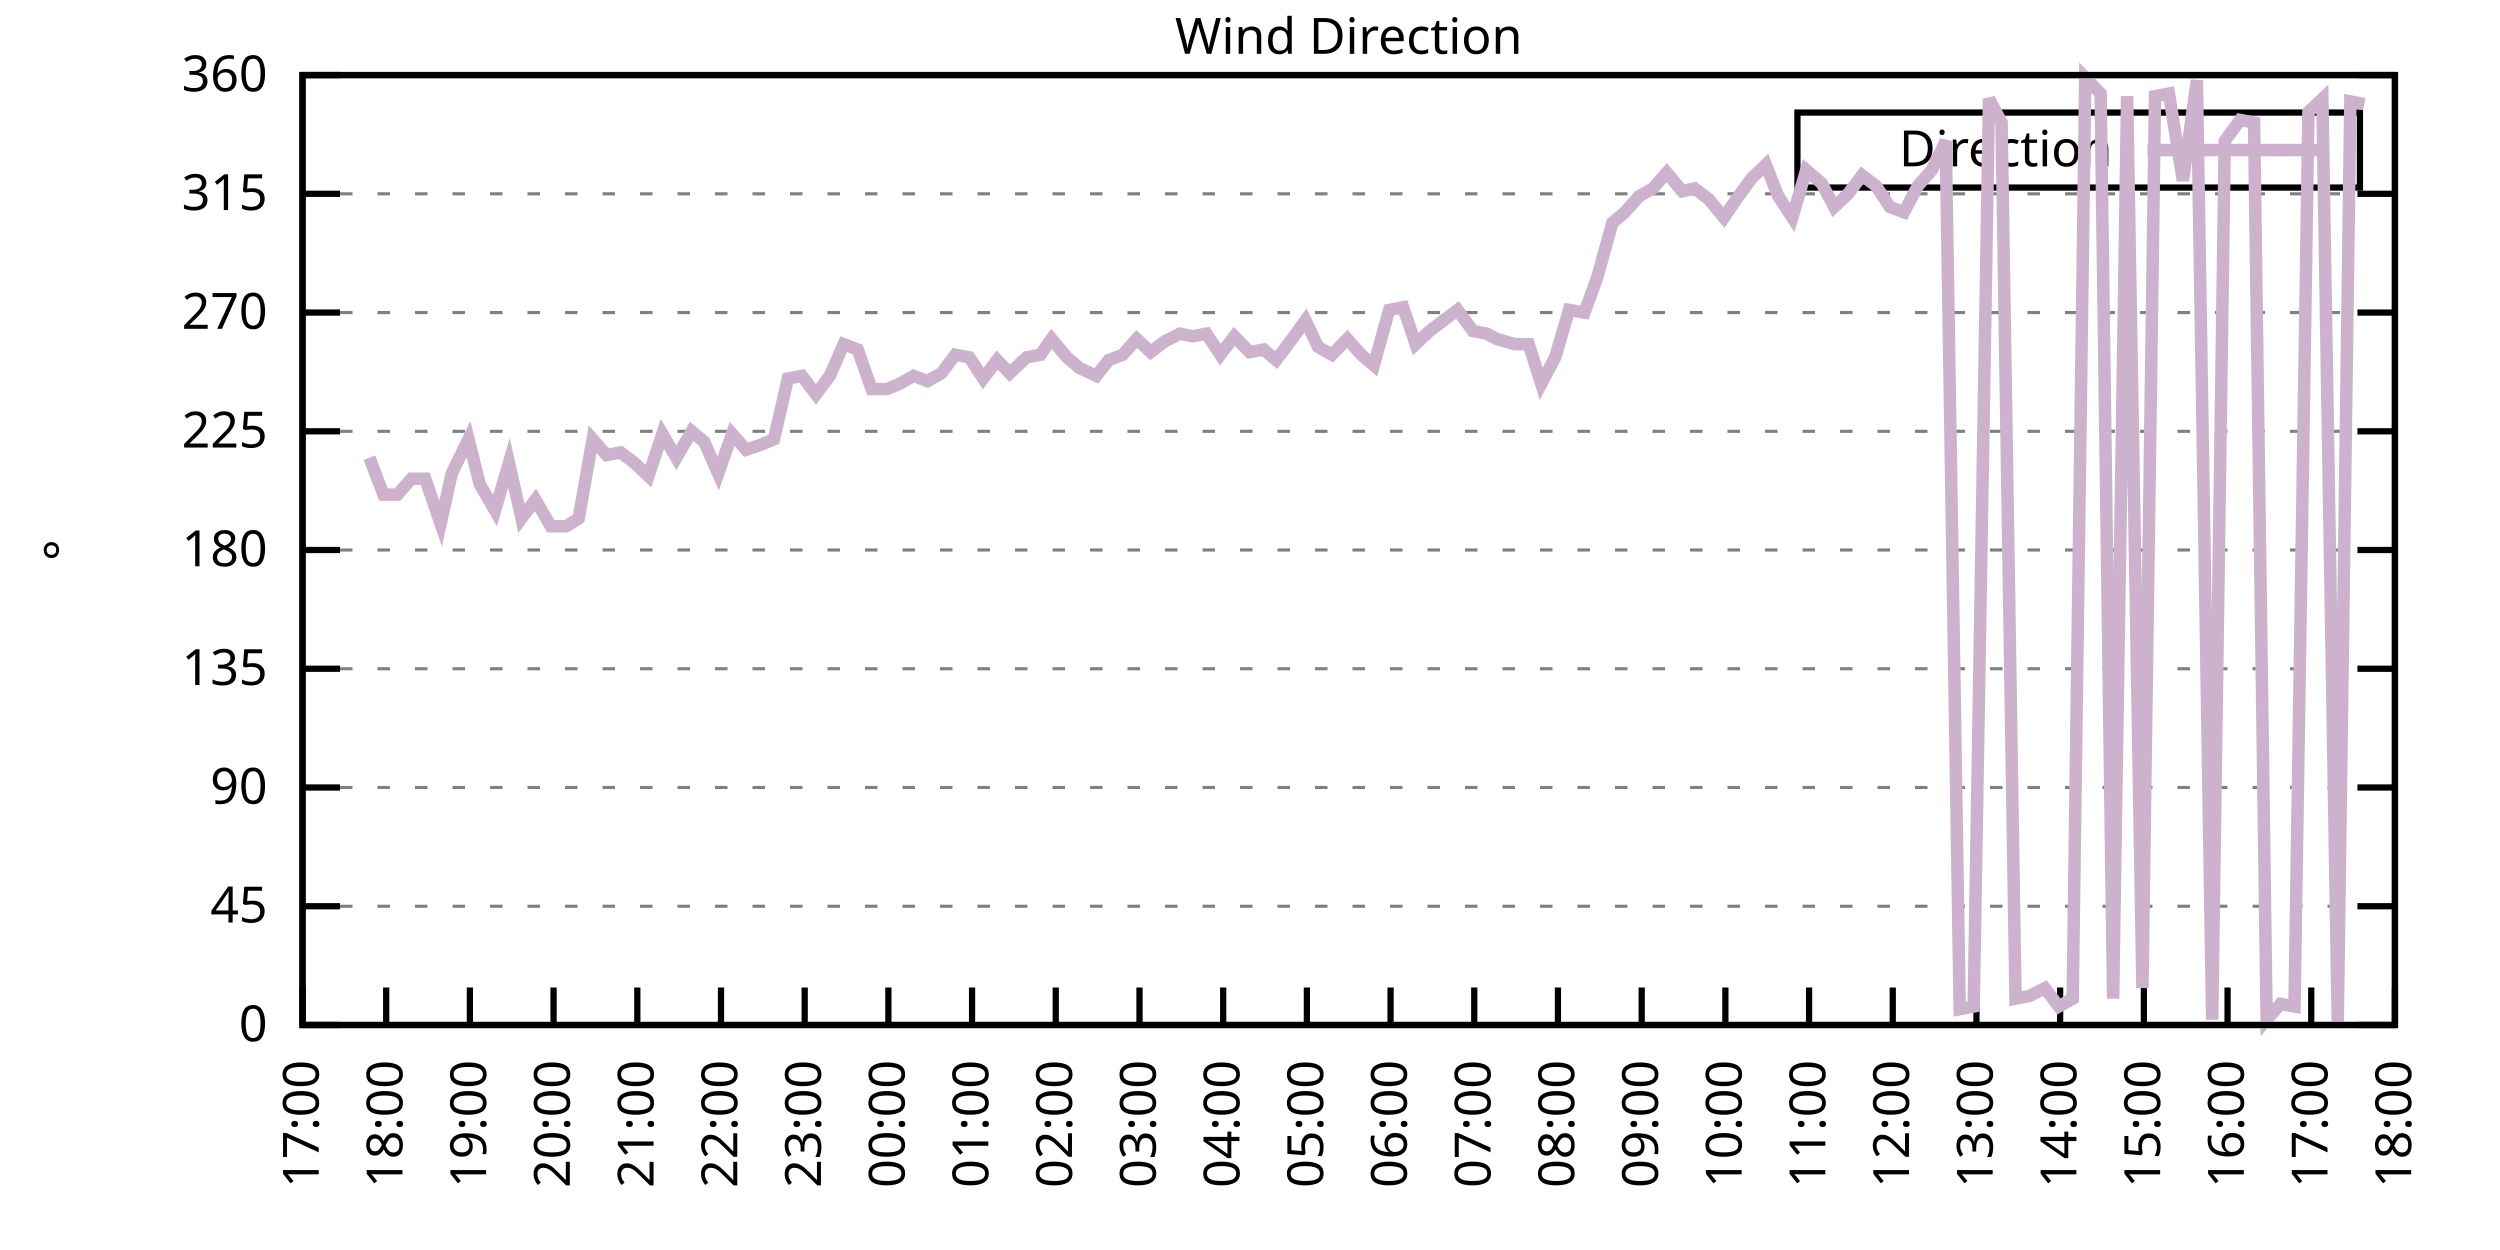
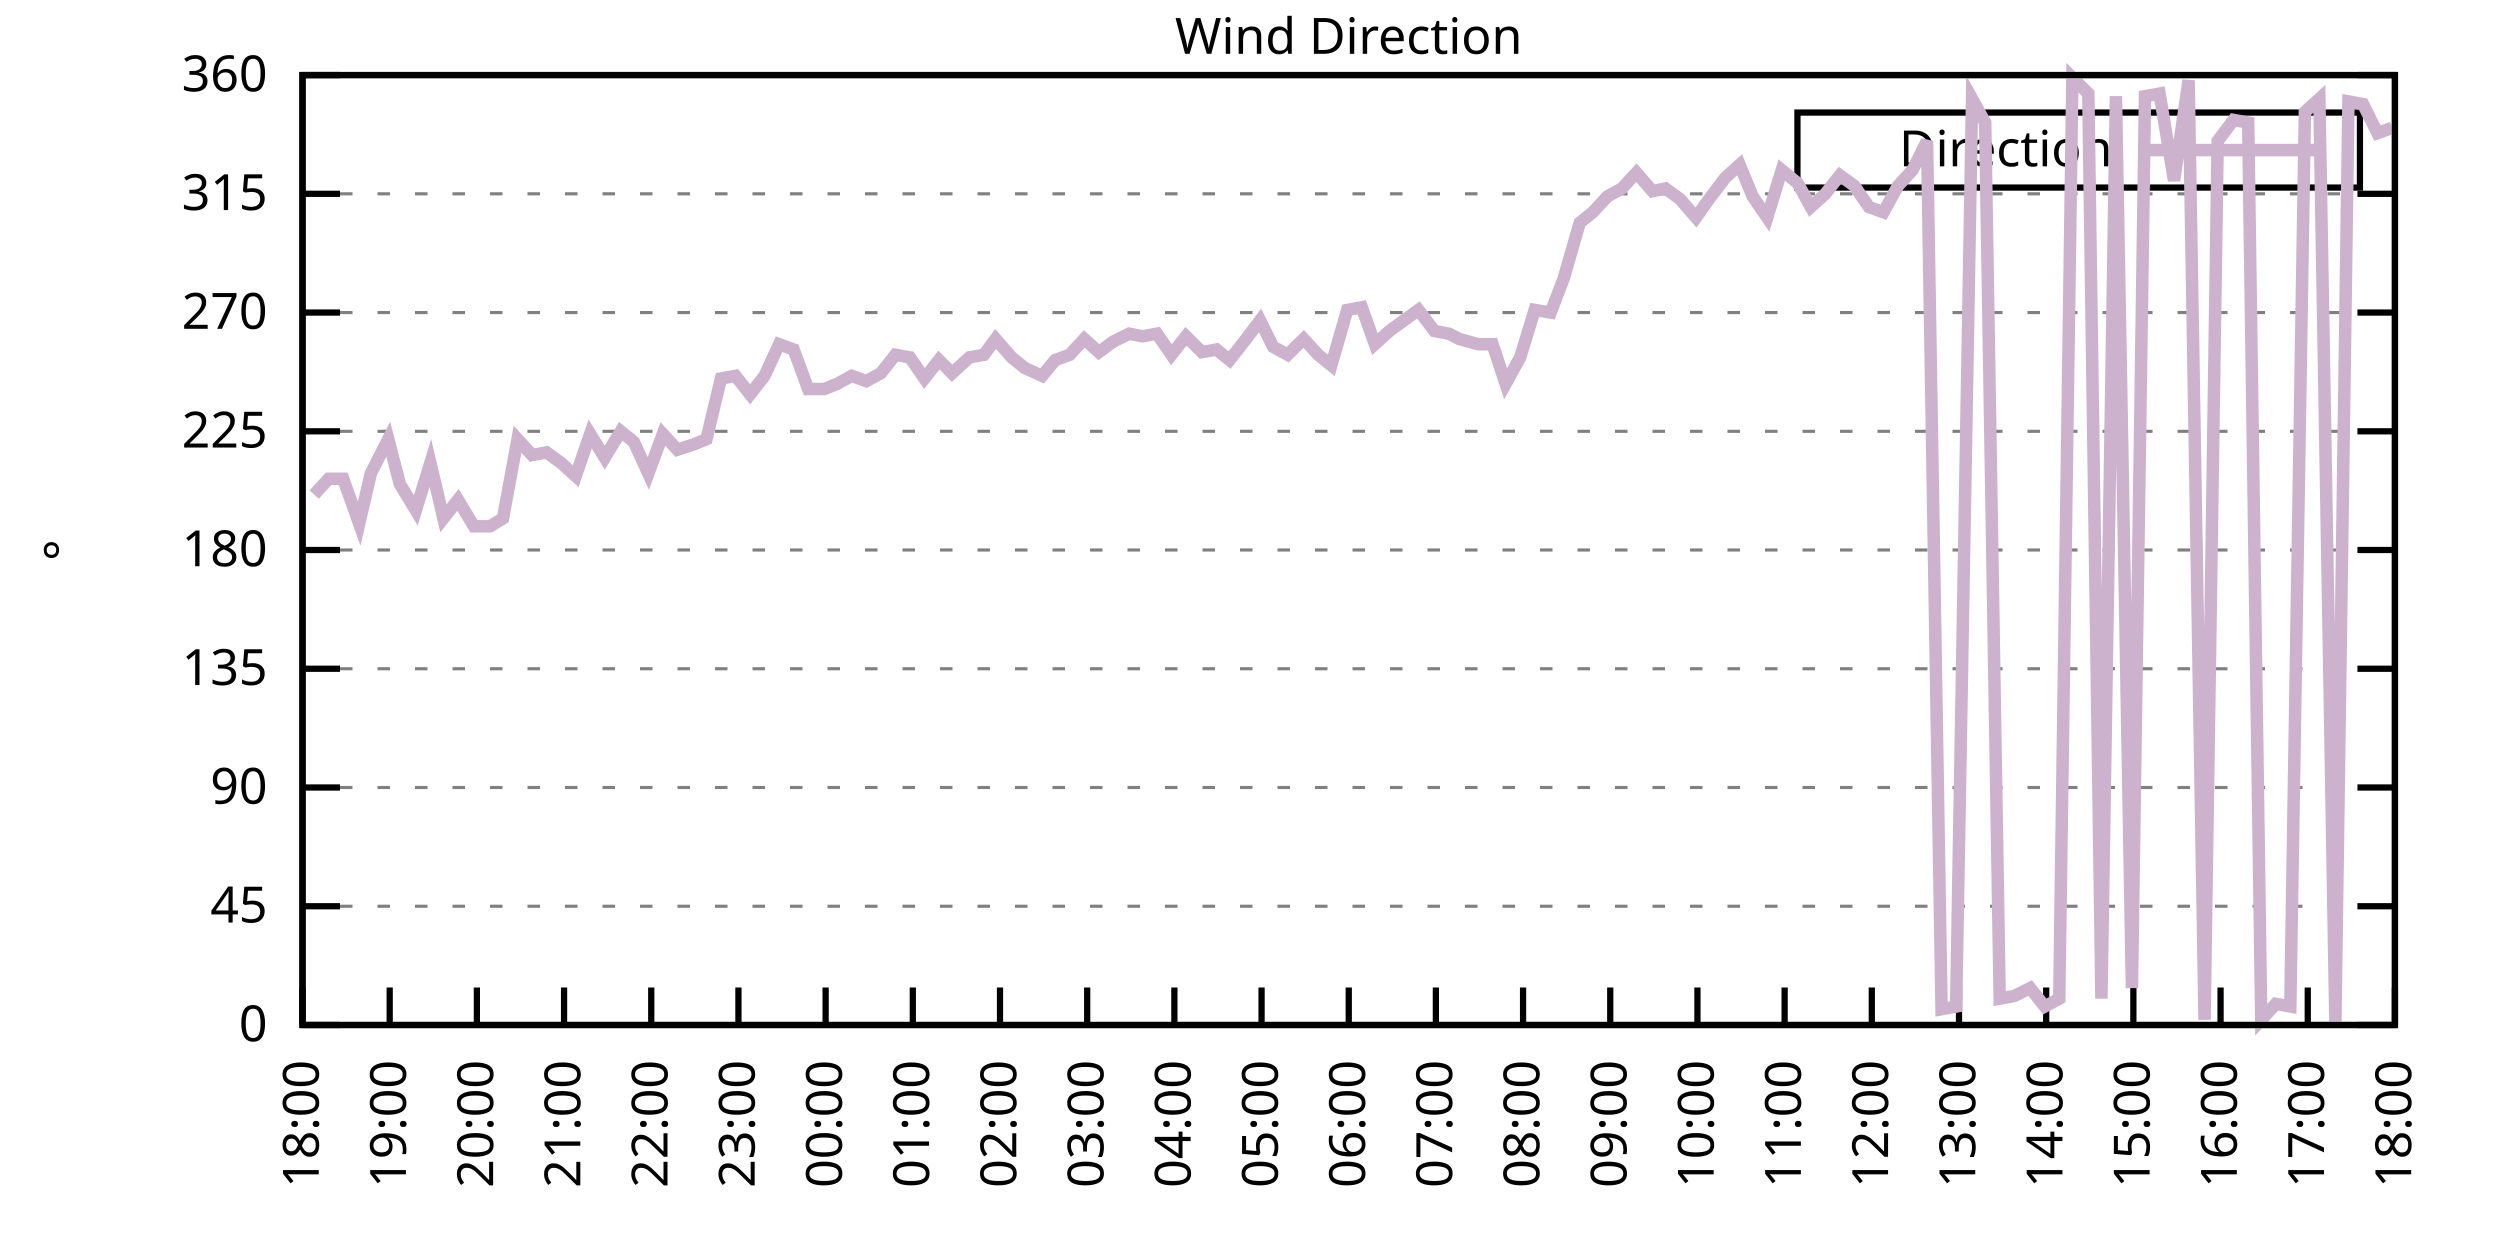
<svg xmlns="http://www.w3.org/2000/svg" xmlns:xlink="http://www.w3.org/1999/xlink" width="400" height="200" viewBox="0 0 400 200">
  <g id="gnuplot_canvas">
    <rect x="0" y="0" width="400" height="200" fill="none" />
    <defs>
      <circle id="gpDot" r="0.5" stroke-width="0.5" stroke="currentColor" />
      <path id="gpPt0" stroke-width="0.333" stroke="currentColor" d="M-1,0 h2 M0,-1 v2" />
      <path id="gpPt1" stroke-width="0.333" stroke="currentColor" d="M-1,-1 L1,1 M1,-1 L-1,1" />
      <path id="gpPt2" stroke-width="0.333" stroke="currentColor" d="M-1,0 L1,0 M0,-1 L0,1 M-1,-1 L1,1 M-1,1 L1,-1" />
      <rect id="gpPt3" stroke-width="0.333" stroke="currentColor" x="-1" y="-1" width="2" height="2" />
      <rect id="gpPt4" stroke-width="0.333" stroke="currentColor" fill="currentColor" x="-1" y="-1" width="2" height="2" />
      <circle id="gpPt5" stroke-width="0.333" stroke="currentColor" cx="0" cy="0" r="1" />
      <use xlink:href="#gpPt5" id="gpPt6" fill="currentColor" stroke="none" />
      <path id="gpPt7" stroke-width="0.333" stroke="currentColor" d="M0,-1.33 L-1.33,0.67 L1.33,0.67 z" />
      <use xlink:href="#gpPt7" id="gpPt8" fill="currentColor" stroke="none" />
      <use xlink:href="#gpPt7" id="gpPt9" stroke="currentColor" transform="rotate(180)" />
      <use xlink:href="#gpPt9" id="gpPt10" fill="currentColor" stroke="none" />
      <use xlink:href="#gpPt3" id="gpPt11" stroke="currentColor" transform="rotate(45)" />
      <use xlink:href="#gpPt11" id="gpPt12" fill="currentColor" stroke="none" />
      <path id="gpPt13" stroke-width="0.333" stroke="currentColor" d="M0,1.330 L1.265,0.411 L0.782,-1.067 L-0.782,-1.076 L-1.265,0.411 z" />
      <use xlink:href="#gpPt13" id="gpPt14" fill="currentColor" stroke="none" />
      <filter id="textbox" filterUnits="objectBoundingBox" x="0" y="0" height="1" width="1">
        <feFlood flood-color="white" flood-opacity="1" result="bgnd" />
        <feComposite in="SourceGraphic" in2="bgnd" operator="atop" />
      </filter>
      <filter id="greybox" filterUnits="objectBoundingBox" x="0" y="0" height="1" width="1">
        <feFlood flood-color="lightgrey" flood-opacity="1" result="grey" />
        <feComposite in="SourceGraphic" in2="grey" operator="atop" />
      </filter>
    </defs>
    <g fill="none" color="white" stroke="currentColor" stroke-width="1.00" stroke-linecap="butt" stroke-linejoin="miter">
</g>
    <g fill="none" color="black" stroke="currentColor" stroke-width="1.00" stroke-linecap="butt" stroke-linejoin="miter">
      <g stroke="none" shape-rendering="crispEdges">
        <polygon fill="rgb(255, 255, 255)" points="48.40,164.00 383.18,164.00 383.18,12.02 48.40,12.02 " />
      </g>
    </g>
    <g fill="none" color="black" stroke="currentColor" stroke-width="1.00" stroke-linecap="butt" stroke-linejoin="miter">
</g>
    <g fill="none" color="black" stroke="black" stroke-width="0.50" stroke-linecap="butt" stroke-linejoin="miter">
</g>
    <g fill="none" color="gray" stroke="currentColor" stroke-width="0.50" stroke-linecap="butt" stroke-linejoin="miter">
      <path stroke="gray" stroke-dasharray="2,4" class="gridline" d="M48.40,164.00 L383.19,164.00  " />
    </g>
    <g fill="none" color="gray" stroke="gray" stroke-width="1.00" stroke-linecap="butt" stroke-linejoin="miter">
</g>
    <g fill="none" color="black" stroke="currentColor" stroke-width="1.00" stroke-linecap="butt" stroke-linejoin="miter">
      <path stroke="black" d="M48.40,164.00 L54.40,164.00 M383.19,164.00 L377.19,164.00  " />
      <g transform="translate(42.80,166.60)" stroke="none" fill="black" font-family="Sans" font-size="8.00" text-anchor="end">
        <text>
          <tspan font-family="Sans"> 0</tspan>
        </text>
      </g>
    </g>
    <g fill="none" color="black" stroke="currentColor" stroke-width="1.00" stroke-linecap="butt" stroke-linejoin="miter">
</g>
    <g fill="none" color="black" stroke="black" stroke-width="0.50" stroke-linecap="butt" stroke-linejoin="miter">
</g>
    <g fill="none" color="gray" stroke="currentColor" stroke-width="0.50" stroke-linecap="butt" stroke-linejoin="miter">
      <path stroke="gray" stroke-dasharray="2,4" class="gridline" d="M48.40,145.00 L383.19,145.00  " />
    </g>
    <g fill="none" color="gray" stroke="gray" stroke-width="1.00" stroke-linecap="butt" stroke-linejoin="miter">
</g>
    <g fill="none" color="black" stroke="currentColor" stroke-width="1.00" stroke-linecap="butt" stroke-linejoin="miter">
      <path stroke="black" d="M48.40,145.00 L54.40,145.00 M383.19,145.00 L377.19,145.00  " />
      <g transform="translate(42.80,147.60)" stroke="none" fill="black" font-family="Sans" font-size="8.00" text-anchor="end">
        <text>
          <tspan font-family="Sans"> 45</tspan>
        </text>
      </g>
    </g>
    <g fill="none" color="black" stroke="currentColor" stroke-width="1.00" stroke-linecap="butt" stroke-linejoin="miter">
</g>
    <g fill="none" color="black" stroke="black" stroke-width="0.50" stroke-linecap="butt" stroke-linejoin="miter">
</g>
    <g fill="none" color="gray" stroke="currentColor" stroke-width="0.50" stroke-linecap="butt" stroke-linejoin="miter">
      <path stroke="gray" stroke-dasharray="2,4" class="gridline" d="M48.40,126.00 L383.19,126.00  " />
    </g>
    <g fill="none" color="gray" stroke="gray" stroke-width="1.00" stroke-linecap="butt" stroke-linejoin="miter">
</g>
    <g fill="none" color="black" stroke="currentColor" stroke-width="1.00" stroke-linecap="butt" stroke-linejoin="miter">
      <path stroke="black" d="M48.40,126.00 L54.40,126.00 M383.19,126.00 L377.19,126.00  " />
      <g transform="translate(42.80,128.60)" stroke="none" fill="black" font-family="Sans" font-size="8.00" text-anchor="end">
        <text>
          <tspan font-family="Sans"> 90</tspan>
        </text>
      </g>
    </g>
    <g fill="none" color="black" stroke="currentColor" stroke-width="1.00" stroke-linecap="butt" stroke-linejoin="miter">
</g>
    <g fill="none" color="black" stroke="black" stroke-width="0.50" stroke-linecap="butt" stroke-linejoin="miter">
</g>
    <g fill="none" color="gray" stroke="currentColor" stroke-width="0.50" stroke-linecap="butt" stroke-linejoin="miter">
      <path stroke="gray" stroke-dasharray="2,4" class="gridline" d="M48.40,107.00 L383.19,107.00  " />
    </g>
    <g fill="none" color="gray" stroke="gray" stroke-width="1.00" stroke-linecap="butt" stroke-linejoin="miter">
</g>
    <g fill="none" color="black" stroke="currentColor" stroke-width="1.00" stroke-linecap="butt" stroke-linejoin="miter">
      <path stroke="black" d="M48.40,107.00 L54.40,107.00 M383.19,107.00 L377.19,107.00  " />
      <g transform="translate(42.80,109.60)" stroke="none" fill="black" font-family="Sans" font-size="8.00" text-anchor="end">
        <text>
          <tspan font-family="Sans"> 135</tspan>
        </text>
      </g>
    </g>
    <g fill="none" color="black" stroke="currentColor" stroke-width="1.00" stroke-linecap="butt" stroke-linejoin="miter">
</g>
    <g fill="none" color="black" stroke="black" stroke-width="0.50" stroke-linecap="butt" stroke-linejoin="miter">
</g>
    <g fill="none" color="gray" stroke="currentColor" stroke-width="0.50" stroke-linecap="butt" stroke-linejoin="miter">
      <path stroke="gray" stroke-dasharray="2,4" class="gridline" d="M48.40,88.00 L383.19,88.00  " />
    </g>
    <g fill="none" color="gray" stroke="gray" stroke-width="1.00" stroke-linecap="butt" stroke-linejoin="miter">
</g>
    <g fill="none" color="black" stroke="currentColor" stroke-width="1.00" stroke-linecap="butt" stroke-linejoin="miter">
      <path stroke="black" d="M48.40,88.00 L54.40,88.00 M383.19,88.00 L377.19,88.00  " />
      <g transform="translate(42.80,90.60)" stroke="none" fill="black" font-family="Sans" font-size="8.00" text-anchor="end">
        <text>
          <tspan font-family="Sans"> 180</tspan>
        </text>
      </g>
    </g>
    <g fill="none" color="black" stroke="currentColor" stroke-width="1.00" stroke-linecap="butt" stroke-linejoin="miter">
</g>
    <g fill="none" color="black" stroke="black" stroke-width="0.50" stroke-linecap="butt" stroke-linejoin="miter">
</g>
    <g fill="none" color="gray" stroke="currentColor" stroke-width="0.50" stroke-linecap="butt" stroke-linejoin="miter">
      <path stroke="gray" stroke-dasharray="2,4" class="gridline" d="M48.40,69.01 L383.19,69.01  " />
    </g>
    <g fill="none" color="gray" stroke="gray" stroke-width="1.00" stroke-linecap="butt" stroke-linejoin="miter">
</g>
    <g fill="none" color="black" stroke="currentColor" stroke-width="1.00" stroke-linecap="butt" stroke-linejoin="miter">
      <path stroke="black" d="M48.40,69.01 L54.40,69.01 M383.19,69.01 L377.19,69.01  " />
      <g transform="translate(42.80,71.61)" stroke="none" fill="black" font-family="Sans" font-size="8.00" text-anchor="end">
        <text>
          <tspan font-family="Sans"> 225</tspan>
        </text>
      </g>
    </g>
    <g fill="none" color="black" stroke="currentColor" stroke-width="1.00" stroke-linecap="butt" stroke-linejoin="miter">
</g>
    <g fill="none" color="black" stroke="black" stroke-width="0.50" stroke-linecap="butt" stroke-linejoin="miter">
</g>
    <g fill="none" color="gray" stroke="currentColor" stroke-width="0.50" stroke-linecap="butt" stroke-linejoin="miter">
      <path stroke="gray" stroke-dasharray="2,4" class="gridline" d="M48.40,50.01 L383.19,50.01  " />
    </g>
    <g fill="none" color="gray" stroke="gray" stroke-width="1.00" stroke-linecap="butt" stroke-linejoin="miter">
</g>
    <g fill="none" color="black" stroke="currentColor" stroke-width="1.00" stroke-linecap="butt" stroke-linejoin="miter">
      <path stroke="black" d="M48.40,50.01 L54.40,50.01 M383.19,50.01 L377.19,50.01  " />
      <g transform="translate(42.80,52.61)" stroke="none" fill="black" font-family="Sans" font-size="8.00" text-anchor="end">
        <text>
          <tspan font-family="Sans"> 270</tspan>
        </text>
      </g>
    </g>
    <g fill="none" color="black" stroke="currentColor" stroke-width="1.00" stroke-linecap="butt" stroke-linejoin="miter">
</g>
    <g fill="none" color="black" stroke="black" stroke-width="0.50" stroke-linecap="butt" stroke-linejoin="miter">
</g>
    <g fill="none" color="gray" stroke="currentColor" stroke-width="0.50" stroke-linecap="butt" stroke-linejoin="miter">
      <path stroke="gray" stroke-dasharray="2,4" class="gridline" d="M48.40,31.01 L383.19,31.01  " />
    </g>
    <g fill="none" color="gray" stroke="gray" stroke-width="1.00" stroke-linecap="butt" stroke-linejoin="miter">
</g>
    <g fill="none" color="black" stroke="currentColor" stroke-width="1.00" stroke-linecap="butt" stroke-linejoin="miter">
      <path stroke="black" d="M48.40,31.01 L54.40,31.01 M383.19,31.01 L377.19,31.01  " />
      <g transform="translate(42.80,33.61)" stroke="none" fill="black" font-family="Sans" font-size="8.00" text-anchor="end">
        <text>
          <tspan font-family="Sans"> 315</tspan>
        </text>
      </g>
    </g>
    <g fill="none" color="black" stroke="currentColor" stroke-width="1.00" stroke-linecap="butt" stroke-linejoin="miter">
</g>
    <g fill="none" color="black" stroke="black" stroke-width="0.50" stroke-linecap="butt" stroke-linejoin="miter">
</g>
    <g fill="none" color="gray" stroke="currentColor" stroke-width="0.50" stroke-linecap="butt" stroke-linejoin="miter">
      <path stroke="gray" stroke-dasharray="2,4" class="gridline" d="M48.40,12.01 L383.19,12.01  " />
    </g>
    <g fill="none" color="gray" stroke="gray" stroke-width="1.00" stroke-linecap="butt" stroke-linejoin="miter">
</g>
    <g fill="none" color="black" stroke="currentColor" stroke-width="1.00" stroke-linecap="butt" stroke-linejoin="miter">
      <path stroke="black" d="M48.40,12.01 L54.40,12.01 M383.19,12.01 L377.19,12.01  " />
      <g transform="translate(42.80,14.61)" stroke="none" fill="black" font-family="Sans" font-size="8.00" text-anchor="end">
        <text>
          <tspan font-family="Sans"> 360</tspan>
        </text>
      </g>
    </g>
    <g fill="none" color="black" stroke="currentColor" stroke-width="1.00" stroke-linecap="butt" stroke-linejoin="miter">
      <path stroke="black" d="M48.40,164.00 L48.40,158.00  " />
      <g transform="translate(51.00,169.60) rotate(270.00)" stroke="none" fill="black" font-family="Sans" font-size="8.00" text-anchor="end">
        <text>
-           <tspan font-family="Sans">17:00</tspan>
-         </text>
-       </g>
-     </g>
-     <g fill="none" color="black" stroke="currentColor" stroke-width="1.00" stroke-linecap="butt" stroke-linejoin="miter">
-       <path stroke="black" d="M61.79,164.00 L61.79,158.00  " />
-       <g transform="translate(64.39,169.60) rotate(270.00)" stroke="none" fill="black" font-family="Sans" font-size="8.00" text-anchor="end">
-         <text>
          <tspan font-family="Sans">18:00</tspan>
        </text>
      </g>
    </g>
    <g fill="none" color="black" stroke="currentColor" stroke-width="1.00" stroke-linecap="butt" stroke-linejoin="miter">
-       <path stroke="black" d="M75.18,164.00 L75.18,158.00  " />
-       <g transform="translate(77.78,169.60) rotate(270.00)" stroke="none" fill="black" font-family="Sans" font-size="8.00" text-anchor="end">
+       <path stroke="black" d="M62.35,164.00 L62.35,158.00  " />
+       <g transform="translate(64.95,169.60) rotate(270.00)" stroke="none" fill="black" font-family="Sans" font-size="8.00" text-anchor="end">
        <text>
          <tspan font-family="Sans">19:00</tspan>
        </text>
      </g>
    </g>
    <g fill="none" color="black" stroke="currentColor" stroke-width="1.00" stroke-linecap="butt" stroke-linejoin="miter">
-       <path stroke="black" d="M88.57,164.00 L88.57,158.00  " />
-       <g transform="translate(91.17,169.60) rotate(270.00)" stroke="none" fill="black" font-family="Sans" font-size="8.00" text-anchor="end">
+       <path stroke="black" d="M76.30,164.00 L76.30,158.00  " />
+       <g transform="translate(78.90,169.60) rotate(270.00)" stroke="none" fill="black" font-family="Sans" font-size="8.00" text-anchor="end">
        <text>
          <tspan font-family="Sans">20:00</tspan>
        </text>
      </g>
    </g>
    <g fill="none" color="black" stroke="currentColor" stroke-width="1.00" stroke-linecap="butt" stroke-linejoin="miter">
-       <path stroke="black" d="M101.97,164.00 L101.97,158.00  " />
-       <g transform="translate(104.57,169.60) rotate(270.00)" stroke="none" fill="black" font-family="Sans" font-size="8.00" text-anchor="end">
+       <path stroke="black" d="M90.25,164.00 L90.25,158.00  " />
+       <g transform="translate(92.85,169.60) rotate(270.00)" stroke="none" fill="black" font-family="Sans" font-size="8.00" text-anchor="end">
        <text>
          <tspan font-family="Sans">21:00</tspan>
        </text>
      </g>
    </g>
    <g fill="none" color="black" stroke="currentColor" stroke-width="1.00" stroke-linecap="butt" stroke-linejoin="miter">
-       <path stroke="black" d="M115.36,164.00 L115.36,158.00  " />
-       <g transform="translate(117.96,169.60) rotate(270.00)" stroke="none" fill="black" font-family="Sans" font-size="8.00" text-anchor="end">
+       <path stroke="black" d="M104.20,164.00 L104.20,158.00  " />
+       <g transform="translate(106.80,169.60) rotate(270.00)" stroke="none" fill="black" font-family="Sans" font-size="8.00" text-anchor="end">
        <text>
          <tspan font-family="Sans">22:00</tspan>
        </text>
      </g>
    </g>
    <g fill="none" color="black" stroke="currentColor" stroke-width="1.00" stroke-linecap="butt" stroke-linejoin="miter">
-       <path stroke="black" d="M128.75,164.00 L128.75,158.00  " />
-       <g transform="translate(131.35,169.60) rotate(270.00)" stroke="none" fill="black" font-family="Sans" font-size="8.00" text-anchor="end">
+       <path stroke="black" d="M118.15,164.00 L118.15,158.00  " />
+       <g transform="translate(120.75,169.60) rotate(270.00)" stroke="none" fill="black" font-family="Sans" font-size="8.00" text-anchor="end">
        <text>
          <tspan font-family="Sans">23:00</tspan>
        </text>
      </g>
    </g>
    <g fill="none" color="black" stroke="currentColor" stroke-width="1.00" stroke-linecap="butt" stroke-linejoin="miter">
-       <path stroke="black" d="M142.14,164.00 L142.14,158.00  " />
-       <g transform="translate(144.74,169.60) rotate(270.00)" stroke="none" fill="black" font-family="Sans" font-size="8.00" text-anchor="end">
+       <path stroke="black" d="M132.10,164.00 L132.10,158.00  " />
+       <g transform="translate(134.70,169.60) rotate(270.00)" stroke="none" fill="black" font-family="Sans" font-size="8.00" text-anchor="end">
        <text>
          <tspan font-family="Sans">00:00</tspan>
        </text>
      </g>
    </g>
    <g fill="none" color="black" stroke="currentColor" stroke-width="1.00" stroke-linecap="butt" stroke-linejoin="miter">
-       <path stroke="black" d="M155.53,164.00 L155.53,158.00  " />
-       <g transform="translate(158.13,169.60) rotate(270.00)" stroke="none" fill="black" font-family="Sans" font-size="8.00" text-anchor="end">
+       <path stroke="black" d="M146.05,164.00 L146.05,158.00  " />
+       <g transform="translate(148.65,169.60) rotate(270.00)" stroke="none" fill="black" font-family="Sans" font-size="8.00" text-anchor="end">
        <text>
          <tspan font-family="Sans">01:00</tspan>
        </text>
      </g>
    </g>
    <g fill="none" color="black" stroke="currentColor" stroke-width="1.00" stroke-linecap="butt" stroke-linejoin="miter">
-       <path stroke="black" d="M168.92,164.00 L168.92,158.00  " />
-       <g transform="translate(171.52,169.60) rotate(270.00)" stroke="none" fill="black" font-family="Sans" font-size="8.00" text-anchor="end">
+       <path stroke="black" d="M160.00,164.00 L160.00,158.00  " />
+       <g transform="translate(162.60,169.60) rotate(270.00)" stroke="none" fill="black" font-family="Sans" font-size="8.00" text-anchor="end">
        <text>
          <tspan font-family="Sans">02:00</tspan>
        </text>
      </g>
    </g>
    <g fill="none" color="black" stroke="currentColor" stroke-width="1.00" stroke-linecap="butt" stroke-linejoin="miter">
-       <path stroke="black" d="M182.32,164.00 L182.32,158.00  " />
-       <g transform="translate(184.92,169.60) rotate(270.00)" stroke="none" fill="black" font-family="Sans" font-size="8.00" text-anchor="end">
+       <path stroke="black" d="M173.95,164.00 L173.95,158.00  " />
+       <g transform="translate(176.55,169.60) rotate(270.00)" stroke="none" fill="black" font-family="Sans" font-size="8.00" text-anchor="end">
        <text>
          <tspan font-family="Sans">03:00</tspan>
        </text>
      </g>
    </g>
    <g fill="none" color="black" stroke="currentColor" stroke-width="1.00" stroke-linecap="butt" stroke-linejoin="miter">
-       <path stroke="black" d="M195.71,164.00 L195.71,158.00  " />
-       <g transform="translate(198.31,169.60) rotate(270.00)" stroke="none" fill="black" font-family="Sans" font-size="8.00" text-anchor="end">
+       <path stroke="black" d="M187.90,164.00 L187.90,158.00  " />
+       <g transform="translate(190.50,169.60) rotate(270.00)" stroke="none" fill="black" font-family="Sans" font-size="8.00" text-anchor="end">
        <text>
          <tspan font-family="Sans">04:00</tspan>
        </text>
      </g>
    </g>
    <g fill="none" color="black" stroke="currentColor" stroke-width="1.00" stroke-linecap="butt" stroke-linejoin="miter">
-       <path stroke="black" d="M209.10,164.00 L209.10,158.00  " />
-       <g transform="translate(211.70,169.60) rotate(270.00)" stroke="none" fill="black" font-family="Sans" font-size="8.00" text-anchor="end">
+       <path stroke="black" d="M201.85,164.00 L201.85,158.00  " />
+       <g transform="translate(204.45,169.60) rotate(270.00)" stroke="none" fill="black" font-family="Sans" font-size="8.00" text-anchor="end">
        <text>
          <tspan font-family="Sans">05:00</tspan>
        </text>
      </g>
    </g>
    <g fill="none" color="black" stroke="currentColor" stroke-width="1.00" stroke-linecap="butt" stroke-linejoin="miter">
-       <path stroke="black" d="M222.49,164.00 L222.49,158.00  " />
-       <g transform="translate(225.09,169.60) rotate(270.00)" stroke="none" fill="black" font-family="Sans" font-size="8.00" text-anchor="end">
+       <path stroke="black" d="M215.80,164.00 L215.80,158.00  " />
+       <g transform="translate(218.40,169.60) rotate(270.00)" stroke="none" fill="black" font-family="Sans" font-size="8.00" text-anchor="end">
        <text>
          <tspan font-family="Sans">06:00</tspan>
        </text>
      </g>
    </g>
    <g fill="none" color="black" stroke="currentColor" stroke-width="1.00" stroke-linecap="butt" stroke-linejoin="miter">
-       <path stroke="black" d="M235.88,164.00 L235.88,158.00  " />
-       <g transform="translate(238.48,169.60) rotate(270.00)" stroke="none" fill="black" font-family="Sans" font-size="8.00" text-anchor="end">
+       <path stroke="black" d="M229.74,164.00 L229.74,158.00  " />
+       <g transform="translate(232.34,169.60) rotate(270.00)" stroke="none" fill="black" font-family="Sans" font-size="8.00" text-anchor="end">
        <text>
          <tspan font-family="Sans">07:00</tspan>
        </text>
      </g>
    </g>
    <g fill="none" color="black" stroke="currentColor" stroke-width="1.00" stroke-linecap="butt" stroke-linejoin="miter">
-       <path stroke="black" d="M249.27,164.00 L249.27,158.00  " />
-       <g transform="translate(251.87,169.60) rotate(270.00)" stroke="none" fill="black" font-family="Sans" font-size="8.00" text-anchor="end">
+       <path stroke="black" d="M243.69,164.00 L243.69,158.00  " />
+       <g transform="translate(246.29,169.60) rotate(270.00)" stroke="none" fill="black" font-family="Sans" font-size="8.00" text-anchor="end">
        <text>
          <tspan font-family="Sans">08:00</tspan>
        </text>
      </g>
    </g>
    <g fill="none" color="black" stroke="currentColor" stroke-width="1.00" stroke-linecap="butt" stroke-linejoin="miter">
-       <path stroke="black" d="M262.67,164.00 L262.67,158.00  " />
-       <g transform="translate(265.27,169.60) rotate(270.00)" stroke="none" fill="black" font-family="Sans" font-size="8.00" text-anchor="end">
+       <path stroke="black" d="M257.64,164.00 L257.64,158.00  " />
+       <g transform="translate(260.24,169.60) rotate(270.00)" stroke="none" fill="black" font-family="Sans" font-size="8.00" text-anchor="end">
        <text>
          <tspan font-family="Sans">09:00</tspan>
        </text>
      </g>
    </g>
    <g fill="none" color="black" stroke="currentColor" stroke-width="1.00" stroke-linecap="butt" stroke-linejoin="miter">
-       <path stroke="black" d="M276.06,164.00 L276.06,158.00  " />
-       <g transform="translate(278.66,169.60) rotate(270.00)" stroke="none" fill="black" font-family="Sans" font-size="8.00" text-anchor="end">
+       <path stroke="black" d="M271.59,164.00 L271.59,158.00  " />
+       <g transform="translate(274.19,169.60) rotate(270.00)" stroke="none" fill="black" font-family="Sans" font-size="8.00" text-anchor="end">
        <text>
          <tspan font-family="Sans">10:00</tspan>
        </text>
      </g>
    </g>
    <g fill="none" color="black" stroke="currentColor" stroke-width="1.00" stroke-linecap="butt" stroke-linejoin="miter">
-       <path stroke="black" d="M289.45,164.00 L289.45,158.00  " />
-       <g transform="translate(292.05,169.60) rotate(270.00)" stroke="none" fill="black" font-family="Sans" font-size="8.00" text-anchor="end">
+       <path stroke="black" d="M285.54,164.00 L285.54,158.00  " />
+       <g transform="translate(288.14,169.60) rotate(270.00)" stroke="none" fill="black" font-family="Sans" font-size="8.00" text-anchor="end">
        <text>
          <tspan font-family="Sans">11:00</tspan>
        </text>
      </g>
    </g>
    <g fill="none" color="black" stroke="currentColor" stroke-width="1.00" stroke-linecap="butt" stroke-linejoin="miter">
-       <path stroke="black" d="M302.84,164.00 L302.84,158.00  " />
-       <g transform="translate(305.44,169.60) rotate(270.00)" stroke="none" fill="black" font-family="Sans" font-size="8.00" text-anchor="end">
+       <path stroke="black" d="M299.49,164.00 L299.49,158.00  " />
+       <g transform="translate(302.09,169.60) rotate(270.00)" stroke="none" fill="black" font-family="Sans" font-size="8.00" text-anchor="end">
        <text>
          <tspan font-family="Sans">12:00</tspan>
        </text>
      </g>
    </g>
    <g fill="none" color="black" stroke="currentColor" stroke-width="1.00" stroke-linecap="butt" stroke-linejoin="miter">
-       <path stroke="black" d="M316.23,164.00 L316.23,158.00  " />
-       <g transform="translate(318.83,169.60) rotate(270.00)" stroke="none" fill="black" font-family="Sans" font-size="8.00" text-anchor="end">
+       <path stroke="black" d="M313.44,164.00 L313.44,158.00  " />
+       <g transform="translate(316.04,169.60) rotate(270.00)" stroke="none" fill="black" font-family="Sans" font-size="8.00" text-anchor="end">
        <text>
          <tspan font-family="Sans">13:00</tspan>
        </text>
      </g>
    </g>
    <g fill="none" color="black" stroke="currentColor" stroke-width="1.00" stroke-linecap="butt" stroke-linejoin="miter">
-       <path stroke="black" d="M329.62,164.00 L329.62,158.00  " />
-       <g transform="translate(332.22,169.60) rotate(270.00)" stroke="none" fill="black" font-family="Sans" font-size="8.00" text-anchor="end">
+       <path stroke="black" d="M327.39,164.00 L327.39,158.00  " />
+       <g transform="translate(329.99,169.60) rotate(270.00)" stroke="none" fill="black" font-family="Sans" font-size="8.00" text-anchor="end">
        <text>
          <tspan font-family="Sans">14:00</tspan>
        </text>
      </g>
    </g>
    <g fill="none" color="black" stroke="currentColor" stroke-width="1.00" stroke-linecap="butt" stroke-linejoin="miter">
-       <path stroke="black" d="M343.02,164.00 L343.02,158.00  " />
-       <g transform="translate(345.62,169.60) rotate(270.00)" stroke="none" fill="black" font-family="Sans" font-size="8.00" text-anchor="end">
+       <path stroke="black" d="M341.34,164.00 L341.34,158.00  " />
+       <g transform="translate(343.94,169.60) rotate(270.00)" stroke="none" fill="black" font-family="Sans" font-size="8.00" text-anchor="end">
        <text>
          <tspan font-family="Sans">15:00</tspan>
        </text>
      </g>
    </g>
    <g fill="none" color="black" stroke="currentColor" stroke-width="1.00" stroke-linecap="butt" stroke-linejoin="miter">
-       <path stroke="black" d="M356.41,164.00 L356.41,158.00  " />
-       <g transform="translate(359.01,169.60) rotate(270.00)" stroke="none" fill="black" font-family="Sans" font-size="8.00" text-anchor="end">
+       <path stroke="black" d="M355.29,164.00 L355.29,158.00  " />
+       <g transform="translate(357.89,169.60) rotate(270.00)" stroke="none" fill="black" font-family="Sans" font-size="8.00" text-anchor="end">
        <text>
          <tspan font-family="Sans">16:00</tspan>
        </text>
      </g>
    </g>
    <g fill="none" color="black" stroke="currentColor" stroke-width="1.00" stroke-linecap="butt" stroke-linejoin="miter">
-       <path stroke="black" d="M369.80,164.00 L369.80,158.00  " />
-       <g transform="translate(372.40,169.60) rotate(270.00)" stroke="none" fill="black" font-family="Sans" font-size="8.00" text-anchor="end">
+       <path stroke="black" d="M369.24,164.00 L369.24,158.00  " />
+       <g transform="translate(371.84,169.60) rotate(270.00)" stroke="none" fill="black" font-family="Sans" font-size="8.00" text-anchor="end">
        <text>
          <tspan font-family="Sans">17:00</tspan>
        </text>
      </g>
    </g>
    <g fill="none" color="black" stroke="currentColor" stroke-width="1.00" stroke-linecap="butt" stroke-linejoin="miter">
      <path stroke="black" d="M383.19,164.00 L383.19,158.00  " />
      <g transform="translate(385.79,169.60) rotate(270.00)" stroke="none" fill="black" font-family="Sans" font-size="8.00" text-anchor="end">
        <text>
          <tspan font-family="Sans">18:00</tspan>
        </text>
      </g>
    </g>
    <g fill="none" color="black" stroke="currentColor" stroke-width="1.00" stroke-linecap="butt" stroke-linejoin="miter">
</g>
    <g fill="none" color="black" stroke="currentColor" stroke-width="1.00" stroke-linecap="butt" stroke-linejoin="miter">
      <path stroke="black" d="M48.40,12.01 L48.40,164.00 L383.19,164.00 L383.19,12.01 L48.40,12.01 Z  " />
    </g>
    <g fill="none" color="black" stroke="currentColor" stroke-width="1.00" stroke-linecap="butt" stroke-linejoin="miter">
</g>
    <g fill="none" color="black" stroke="currentColor" stroke-width="1.00" stroke-linecap="butt" stroke-linejoin="miter">
      <path stroke="black" d="M287.59,30.01 L287.59,18.01 L377.59,18.01 L377.59,30.01 L287.59,30.01 Z  " />
    </g>
    <g id="Wind_direction_plot_1">
      <g fill="none" color="white" stroke="black" stroke-width="2.00" stroke-linecap="butt" stroke-linejoin="miter">
</g>
      <g fill="none" color="black" stroke="currentColor" stroke-width="2.00" stroke-linecap="butt" stroke-linejoin="miter">
        <g transform="translate(337.99,26.61)" stroke="none" fill="black" font-family="Sans" font-size="8.00" text-anchor="end">
          <text>
            <tspan font-family="Sans">Direction</tspan>
          </text>
        </g>
      </g>
      <g fill="none" color="black" stroke="currentColor" stroke-width="2.00" stroke-linecap="butt" stroke-linejoin="miter">
-         <path stroke="rgb(204, 178, 204)" d="M343.59,24.01 L371.99,24.01 M59.11,73.23 L61.35,79.14 L63.58,79.14 L65.81,76.61 L68.04,76.61 L70.50,83.78   L72.28,75.76 L74.96,70.27 L76.75,77.45 L79.20,81.67 L81.43,74.07 L83.44,82.94 L85.67,79.98 L88.13,84.21   L90.58,84.21 L92.59,82.94 L94.82,70.27 L97.06,72.81 L99.29,72.38 L101.52,74.07 L103.75,76.18 L105.98,69.43   L108.22,73.23 L110.67,69.01 L112.68,70.70 L114.91,75.76 L117.14,69.43 L119.38,71.96 L121.83,71.12 L123.84,70.27   L126.07,60.56 L128.30,60.14 L130.54,63.10 L132.77,60.14 L135.00,55.07 L137.23,55.92 L139.46,62.25 L141.92,62.25   L143.93,61.41 L146.16,60.14 L148.39,60.98 L150.62,59.72 L152.85,56.76 L155.09,57.18 L157.32,60.56 L159.55,57.61   L161.56,59.72 L164.24,57.18 L166.47,56.76 L168.25,54.23 L170.71,57.18 L172.72,58.87 L175.40,60.14 L177.41,57.61   L179.64,56.76 L181.87,54.23 L184.10,56.34 L186.33,54.65 L188.79,53.39 L190.80,53.81 L193.03,53.39 L195.26,56.76   L197.49,53.81 L199.95,56.34 L202.18,55.92 L204.19,57.61 L206.42,54.65 L208.88,51.27 L210.88,55.50 L213.12,56.76   L215.57,54.23 L217.80,56.76 L219.81,58.45 L222.27,49.59 L224.50,49.16 L226.51,55.07 L228.74,52.96 L230.97,51.27   L233.20,49.59 L235.66,52.96 L237.89,53.39 L239.45,54.23 L242.36,55.07 L244.59,55.07 L246.60,61.41 L248.83,57.18   L251.06,49.59 L253.51,50.01 L255.52,44.52 L257.98,35.65 L259.99,33.96 L262.22,31.43 L264.45,30.16 L266.68,27.63   L269.14,30.59 L271.15,30.16 L273.38,31.85 L275.83,34.81 L277.84,31.85 L280.30,28.48 L282.53,26.36 L284.54,31.43   L286.77,34.81 L289.00,27.21 L291.46,29.32 L293.47,33.12 L295.70,31.01 L297.93,28.05 L300.16,29.74 L302.39,33.12   L304.63,33.96 L306.86,29.74 L309.09,27.21 L311.32,22.56 L313.55,161.47 L315.79,161.04 L318.24,15.81 L320.25,19.61   L322.48,159.78 L324.71,159.36 L327.17,158.09 L329.40,161.04 L331.63,159.78 L333.64,12.43 L336.10,14.97 L338.10,159.78   L340.34,15.39 L342.79,158.09 L344.80,15.39 L347.03,14.97 L349.26,28.90 L351.50,12.85 L353.95,163.16 L355.96,22.56   L358.42,19.19 L360.65,19.61 L362.66,163.16 L364.89,160.62 L367.12,161.04 L369.35,17.92 L371.58,15.81 L374.04,163.58   L376.05,16.23 L378.28,16.65  " />
+         <path stroke="rgb(204, 178, 204)" d="M343.59,24.01 L371.99,24.01 M50.26,79.14 L52.58,76.61 L54.91,76.61 L57.47,83.78 L59.33,75.76 L62.12,70.27   L63.98,77.45 L66.53,81.67 L68.86,74.07 L70.95,82.94 L73.28,79.98 L75.83,84.21 L78.39,84.21 L80.48,82.94   L82.81,70.27 L85.13,72.81 L87.46,72.38 L89.78,74.07 L92.11,76.18 L94.43,69.43 L96.76,73.23 L99.32,69.01   L101.41,70.70 L103.73,75.76 L106.06,69.43 L108.38,71.96 L110.94,71.12 L113.03,70.27 L115.36,60.56 L117.68,60.14   L120.01,63.10 L122.33,60.14 L124.66,55.07 L126.98,55.92 L129.31,62.25 L131.87,62.25 L133.96,61.41 L136.28,60.14   L138.61,60.98 L140.93,59.72 L143.26,56.76 L145.58,57.18 L147.91,60.56 L150.23,57.61 L152.32,59.72 L155.11,57.18   L157.44,56.76 L159.30,54.23 L161.86,57.18 L163.95,58.87 L166.74,60.14 L168.83,57.61 L171.16,56.76 L173.48,54.23   L175.81,56.34 L178.13,54.65 L180.69,53.39 L182.78,53.81 L185.11,53.39 L187.43,56.76 L189.76,53.81 L192.31,56.34   L194.64,55.92 L196.73,57.61 L199.06,54.65 L201.61,51.27 L203.71,55.50 L206.03,56.76 L208.59,54.23 L210.91,56.76   L213.01,58.45 L215.56,49.59 L217.89,49.16 L219.98,55.07 L222.30,52.96 L224.63,51.27 L226.95,49.59 L229.51,52.96   L231.84,53.39 L233.46,54.23 L236.49,55.07 L238.81,55.07 L240.90,61.41 L243.23,57.18 L245.55,49.59 L248.11,50.01   L250.20,44.52 L252.76,35.65 L254.85,33.96 L257.18,31.43 L259.50,30.16 L261.83,27.63 L264.39,30.59 L266.48,30.16   L268.80,31.85 L271.36,34.81 L273.45,31.85 L276.01,28.48 L278.34,26.36 L280.43,31.43 L282.75,34.81 L285.08,27.21   L287.64,29.32 L289.73,33.12 L292.05,31.01 L294.38,28.05 L296.70,29.74 L299.03,33.12 L301.35,33.96 L303.68,29.74   L306.00,27.21 L308.33,22.56 L310.65,161.47 L312.98,161.04 L315.53,15.81 L317.63,19.61 L319.95,159.78 L322.28,159.36   L324.83,158.09 L327.16,161.04 L329.48,159.78 L331.58,12.43 L334.13,14.97 L336.23,159.78 L338.55,15.39 L341.11,158.09   L343.20,15.39 L345.53,14.97 L347.85,28.90 L350.18,12.85 L352.73,163.16 L354.83,22.56 L357.38,19.19 L359.71,19.61   L361.80,163.16 L364.13,160.62 L366.45,161.04 L368.78,17.92 L371.10,15.81 L373.66,163.58 L375.75,16.23 L378.08,16.65   L380.40,21.30 L382.73,20.45  " />
      </g>
    </g>
    <g fill="none" color="black" stroke="currentColor" stroke-width="2.00" stroke-linecap="butt" stroke-linejoin="miter">
</g>
    <g fill="none" color="black" stroke="black" stroke-width="1.00" stroke-linecap="butt" stroke-linejoin="miter">
</g>
    <g fill="none" color="black" stroke="currentColor" stroke-width="1.00" stroke-linecap="butt" stroke-linejoin="miter">
      <path stroke="black" d="M48.40,12.01 L48.40,164.00 L383.19,164.00 L383.19,12.01 L48.40,12.01 Z  " />
      <g transform="translate(12.80,88.01) rotate(270.00)" stroke="none" fill="black" font-family="Sans" font-size="8.00" text-anchor="middle">
        <text>
          <tspan font-family="Sans">°</tspan>
        </text>
      </g>
    </g>
    <g fill="none" color="black" stroke="currentColor" stroke-width="1.00" stroke-linecap="butt" stroke-linejoin="miter">
</g>
    <g fill="none" color="black" stroke="currentColor" stroke-width="1.00" stroke-linecap="butt" stroke-linejoin="miter">
      <g transform="translate(215.79,8.61)" stroke="none" fill="black" font-family="Sans" font-size="8.00" text-anchor="middle">
        <text>
          <tspan font-family="Sans">Wind Direction</tspan>
        </text>
      </g>
    </g>
    <g fill="none" color="black" stroke="currentColor" stroke-width="1.00" stroke-linecap="butt" stroke-linejoin="miter">
</g>
  </g>
</svg>
